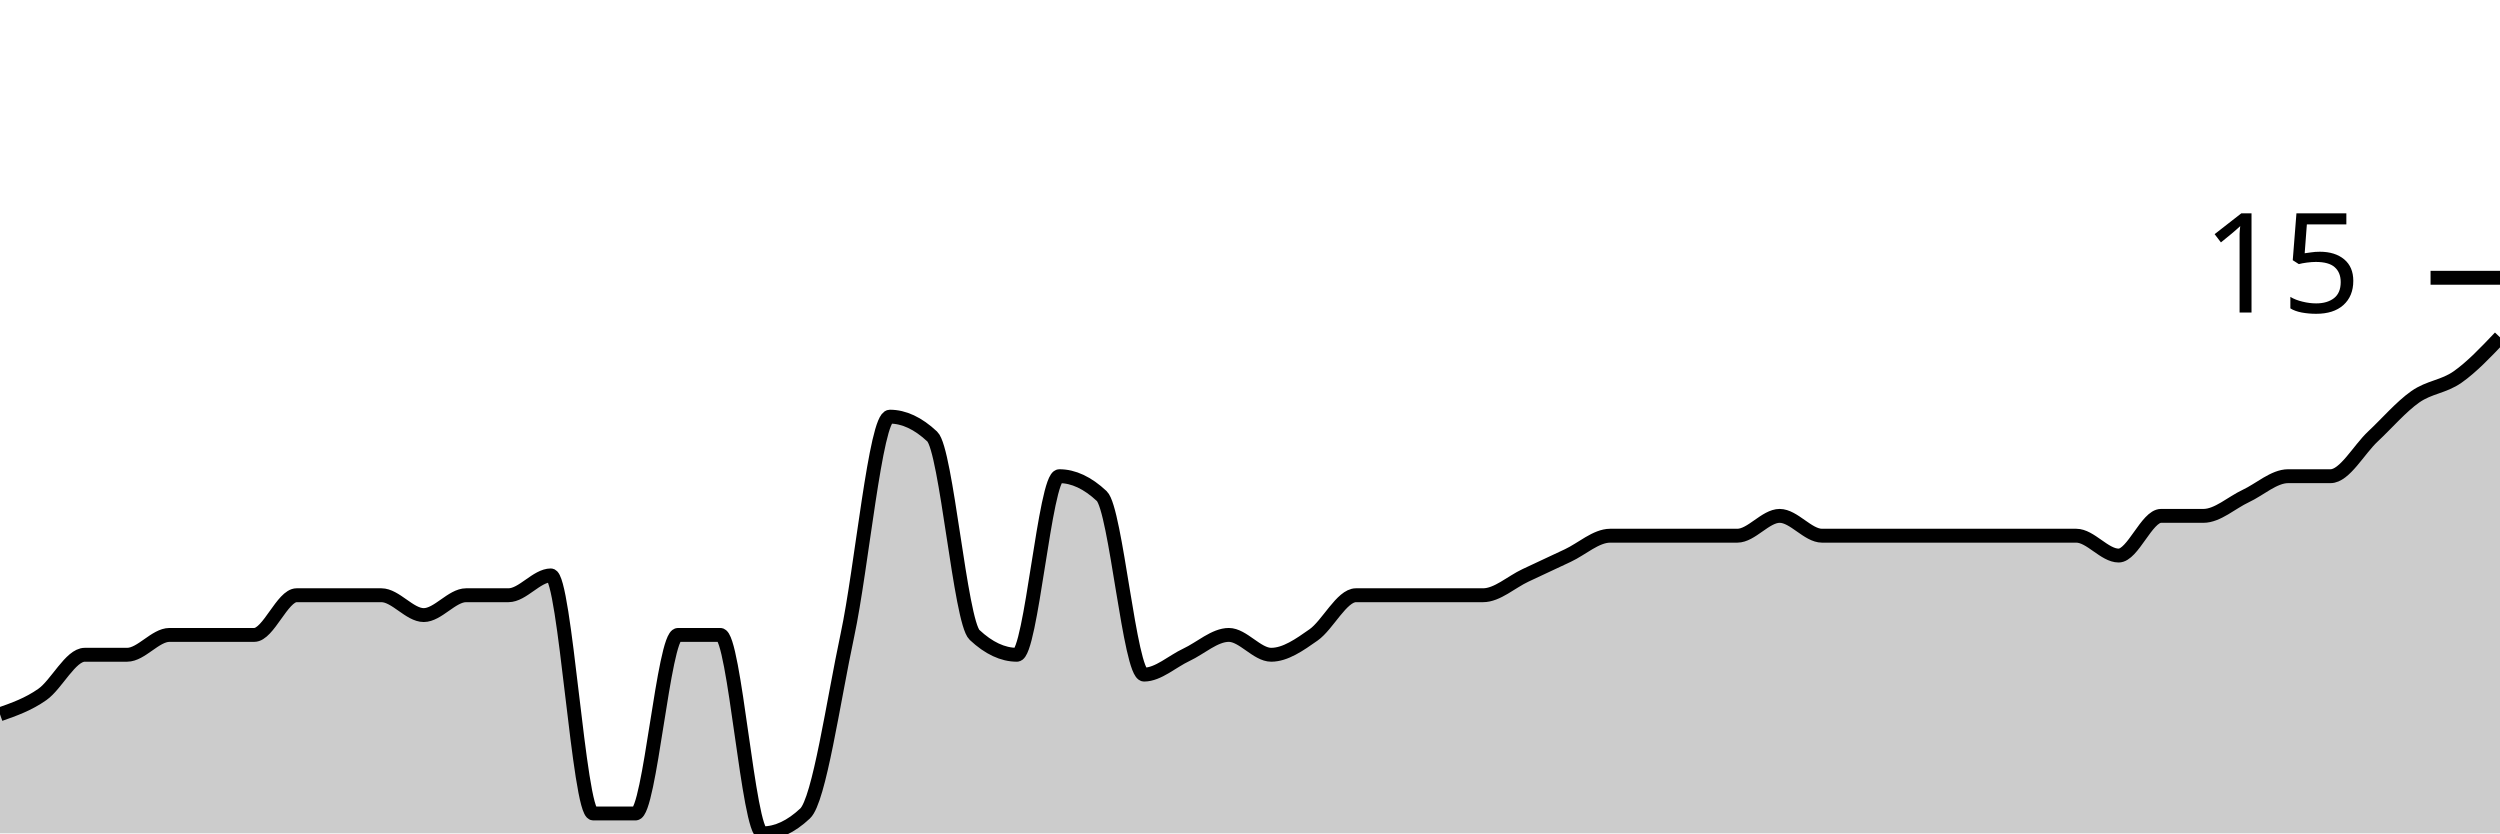
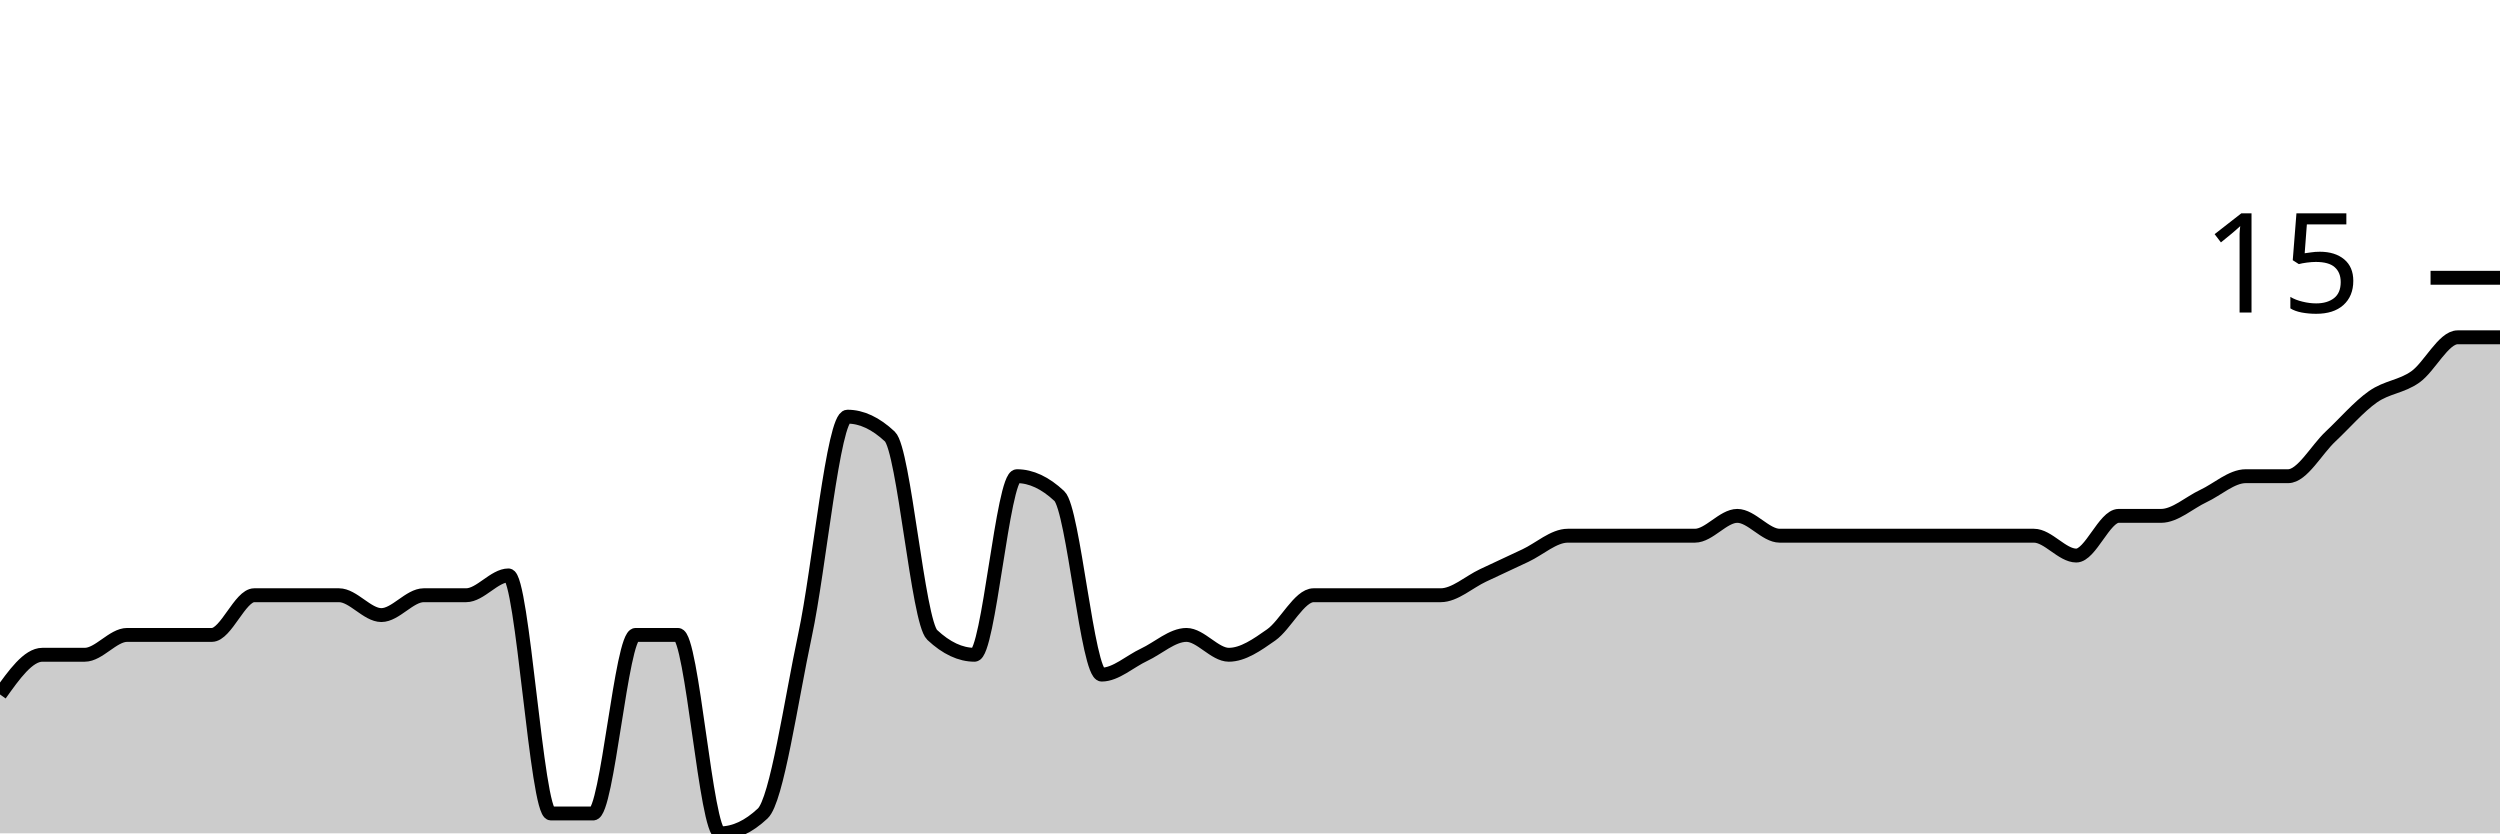
<svg xmlns="http://www.w3.org/2000/svg" viewBox="0 0 180 60">
  <g transform="translate(0,20)">
-     <path class="area" fill="rgba(0, 0, 0, 0.2)" d="M0,31.429C1.017,31.071,2.034,30.714,3.051,30C4.068,29.286,5.085,27.143,6.102,27.143C7.119,27.143,8.136,27.143,9.153,27.143C10.169,27.143,11.186,25.714,12.203,25.714C13.22,25.714,14.237,25.714,15.254,25.714C16.271,25.714,17.288,25.714,18.305,25.714C19.322,25.714,20.339,22.857,21.356,22.857C22.373,22.857,23.39,22.857,24.407,22.857C25.424,22.857,26.441,22.857,27.458,22.857C28.475,22.857,29.492,24.286,30.508,24.286C31.525,24.286,32.542,22.857,33.559,22.857C34.576,22.857,35.593,22.857,36.61,22.857C37.627,22.857,38.644,21.429,39.661,21.429C40.678,21.429,41.695,38.571,42.712,38.571C43.729,38.571,44.746,38.571,45.763,38.571C46.78,38.571,47.797,25.714,48.814,25.714C49.831,25.714,50.847,25.714,51.864,25.714C52.881,25.714,53.898,40,54.915,40C55.932,40,56.949,39.524,57.966,38.571C58.983,37.619,60,30.476,61.017,25.714C62.034,20.952,63.051,10,64.068,10C65.085,10,66.102,10.476,67.119,11.429C68.136,12.381,69.153,24.762,70.169,25.714C71.186,26.667,72.203,27.143,73.22,27.143C74.237,27.143,75.254,14.286,76.271,14.286C77.288,14.286,78.305,14.762,79.322,15.714C80.339,16.667,81.356,28.571,82.373,28.571C83.39,28.571,84.407,27.619,85.424,27.143C86.441,26.667,87.458,25.714,88.475,25.714C89.492,25.714,90.508,27.143,91.525,27.143C92.542,27.143,93.559,26.429,94.576,25.714C95.593,25,96.61,22.857,97.627,22.857C98.644,22.857,99.661,22.857,100.678,22.857C101.695,22.857,102.712,22.857,103.729,22.857C104.746,22.857,105.763,22.857,106.78,22.857C107.797,22.857,108.814,21.905,109.831,21.429C110.847,20.952,111.864,20.476,112.881,20C113.898,19.524,114.915,18.571,115.932,18.571C116.949,18.571,117.966,18.571,118.983,18.571C120,18.571,121.017,18.571,122.034,18.571C123.051,18.571,124.068,18.571,125.085,18.571C126.102,18.571,127.119,17.143,128.136,17.143C129.153,17.143,130.169,18.571,131.186,18.571C132.203,18.571,133.22,18.571,134.237,18.571C135.254,18.571,136.271,18.571,137.288,18.571C138.305,18.571,139.322,18.571,140.339,18.571C141.356,18.571,142.373,18.571,143.39,18.571C144.407,18.571,145.424,18.571,146.441,18.571C147.458,18.571,148.475,18.571,149.492,18.571C150.508,18.571,151.525,20,152.542,20C153.559,20,154.576,17.143,155.593,17.143C156.61,17.143,157.627,17.143,158.644,17.143C159.661,17.143,160.678,16.19,161.695,15.714C162.712,15.238,163.729,14.286,164.746,14.286C165.763,14.286,166.78,14.286,167.797,14.286C168.814,14.286,169.831,12.381,170.847,11.429C171.864,10.476,172.881,9.286,173.898,8.571C174.915,7.857,175.932,7.857,176.949,7.143C177.966,6.429,178.983,5.357,180,4.286L180,40C178.983,40,177.966,40,176.949,40C175.932,40,174.915,40,173.898,40C172.881,40,171.864,40,170.847,40C169.831,40,168.814,40,167.797,40C166.78,40,165.763,40,164.746,40C163.729,40,162.712,40,161.695,40C160.678,40,159.661,40,158.644,40C157.627,40,156.61,40,155.593,40C154.576,40,153.559,40,152.542,40C151.525,40,150.508,40,149.492,40C148.475,40,147.458,40,146.441,40C145.424,40,144.407,40,143.39,40C142.373,40,141.356,40,140.339,40C139.322,40,138.305,40,137.288,40C136.271,40,135.254,40,134.237,40C133.22,40,132.203,40,131.186,40C130.169,40,129.153,40,128.136,40C127.119,40,126.102,40,125.085,40C124.068,40,123.051,40,122.034,40C121.017,40,120,40,118.983,40C117.966,40,116.949,40,115.932,40C114.915,40,113.898,40,112.881,40C111.864,40,110.847,40,109.831,40C108.814,40,107.797,40,106.78,40C105.763,40,104.746,40,103.729,40C102.712,40,101.695,40,100.678,40C99.661,40,98.644,40,97.627,40C96.61,40,95.593,40,94.576,40C93.559,40,92.542,40,91.525,40C90.508,40,89.492,40,88.475,40C87.458,40,86.441,40,85.424,40C84.407,40,83.39,40,82.373,40C81.356,40,80.339,40,79.322,40C78.305,40,77.288,40,76.271,40C75.254,40,74.237,40,73.22,40C72.203,40,71.186,40,70.169,40C69.153,40,68.136,40,67.119,40C66.102,40,65.085,40,64.068,40C63.051,40,62.034,40,61.017,40C60,40,58.983,40,57.966,40C56.949,40,55.932,40,54.915,40C53.898,40,52.881,40,51.864,40C50.847,40,49.831,40,48.814,40C47.797,40,46.78,40,45.763,40C44.746,40,43.729,40,42.712,40C41.695,40,40.678,40,39.661,40C38.644,40,37.627,40,36.61,40C35.593,40,34.576,40,33.559,40C32.542,40,31.525,40,30.508,40C29.492,40,28.475,40,27.458,40C26.441,40,25.424,40,24.407,40C23.39,40,22.373,40,21.356,40C20.339,40,19.322,40,18.305,40C17.288,40,16.271,40,15.254,40C14.237,40,13.22,40,12.203,40C11.186,40,10.169,40,9.153,40C8.136,40,7.119,40,6.102,40C5.085,40,4.068,40,3.051,40C2.034,40,1.017,40,0,40Z" />
-     <path class="line" stroke="black" fill="none" d="M0,31.429C1.017,31.071,2.034,30.714,3.051,30C4.068,29.286,5.085,27.143,6.102,27.143C7.119,27.143,8.136,27.143,9.153,27.143C10.169,27.143,11.186,25.714,12.203,25.714C13.22,25.714,14.237,25.714,15.254,25.714C16.271,25.714,17.288,25.714,18.305,25.714C19.322,25.714,20.339,22.857,21.356,22.857C22.373,22.857,23.39,22.857,24.407,22.857C25.424,22.857,26.441,22.857,27.458,22.857C28.475,22.857,29.492,24.286,30.508,24.286C31.525,24.286,32.542,22.857,33.559,22.857C34.576,22.857,35.593,22.857,36.61,22.857C37.627,22.857,38.644,21.429,39.661,21.429C40.678,21.429,41.695,38.571,42.712,38.571C43.729,38.571,44.746,38.571,45.763,38.571C46.78,38.571,47.797,25.714,48.814,25.714C49.831,25.714,50.847,25.714,51.864,25.714C52.881,25.714,53.898,40,54.915,40C55.932,40,56.949,39.524,57.966,38.571C58.983,37.619,60,30.476,61.017,25.714C62.034,20.952,63.051,10,64.068,10C65.085,10,66.102,10.476,67.119,11.429C68.136,12.381,69.153,24.762,70.169,25.714C71.186,26.667,72.203,27.143,73.22,27.143C74.237,27.143,75.254,14.286,76.271,14.286C77.288,14.286,78.305,14.762,79.322,15.714C80.339,16.667,81.356,28.571,82.373,28.571C83.39,28.571,84.407,27.619,85.424,27.143C86.441,26.667,87.458,25.714,88.475,25.714C89.492,25.714,90.508,27.143,91.525,27.143C92.542,27.143,93.559,26.429,94.576,25.714C95.593,25,96.61,22.857,97.627,22.857C98.644,22.857,99.661,22.857,100.678,22.857C101.695,22.857,102.712,22.857,103.729,22.857C104.746,22.857,105.763,22.857,106.78,22.857C107.797,22.857,108.814,21.905,109.831,21.429C110.847,20.952,111.864,20.476,112.881,20C113.898,19.524,114.915,18.571,115.932,18.571C116.949,18.571,117.966,18.571,118.983,18.571C120,18.571,121.017,18.571,122.034,18.571C123.051,18.571,124.068,18.571,125.085,18.571C126.102,18.571,127.119,17.143,128.136,17.143C129.153,17.143,130.169,18.571,131.186,18.571C132.203,18.571,133.22,18.571,134.237,18.571C135.254,18.571,136.271,18.571,137.288,18.571C138.305,18.571,139.322,18.571,140.339,18.571C141.356,18.571,142.373,18.571,143.39,18.571C144.407,18.571,145.424,18.571,146.441,18.571C147.458,18.571,148.475,18.571,149.492,18.571C150.508,18.571,151.525,20,152.542,20C153.559,20,154.576,17.143,155.593,17.143C156.61,17.143,157.627,17.143,158.644,17.143C159.661,17.143,160.678,16.19,161.695,15.714C162.712,15.238,163.729,14.286,164.746,14.286C165.763,14.286,166.78,14.286,167.797,14.286C168.814,14.286,169.831,12.381,170.847,11.429C171.864,10.476,172.881,9.286,173.898,8.571C174.915,7.857,175.932,7.857,176.949,7.143C177.966,6.429,178.983,5.357,180,4.286" />
+     <path class="area" fill="rgba(0, 0, 0, 0.2)" d="M0,30C1.017,28.571,2.034,27.143,3.051,27.143C4.068,27.143,5.085,27.143,6.102,27.143C7.119,27.143,8.136,25.714,9.153,25.714C10.169,25.714,11.186,25.714,12.203,25.714C13.22,25.714,14.237,25.714,15.254,25.714C16.271,25.714,17.288,22.857,18.305,22.857C19.322,22.857,20.339,22.857,21.356,22.857C22.373,22.857,23.39,22.857,24.407,22.857C25.424,22.857,26.441,24.286,27.458,24.286C28.475,24.286,29.492,22.857,30.508,22.857C31.525,22.857,32.542,22.857,33.559,22.857C34.576,22.857,35.593,21.429,36.61,21.429C37.627,21.429,38.644,38.571,39.661,38.571C40.678,38.571,41.695,38.571,42.712,38.571C43.729,38.571,44.746,25.714,45.763,25.714C46.78,25.714,47.797,25.714,48.814,25.714C49.831,25.714,50.847,40,51.864,40C52.881,40,53.898,39.524,54.915,38.571C55.932,37.619,56.949,30.476,57.966,25.714C58.983,20.952,60,10,61.017,10C62.034,10,63.051,10.476,64.068,11.429C65.085,12.381,66.102,24.762,67.119,25.714C68.136,26.667,69.153,27.143,70.169,27.143C71.186,27.143,72.203,14.286,73.22,14.286C74.237,14.286,75.254,14.762,76.271,15.714C77.288,16.667,78.305,28.571,79.322,28.571C80.339,28.571,81.356,27.619,82.373,27.143C83.39,26.667,84.407,25.714,85.424,25.714C86.441,25.714,87.458,27.143,88.475,27.143C89.492,27.143,90.508,26.429,91.525,25.714C92.542,25,93.559,22.857,94.576,22.857C95.593,22.857,96.61,22.857,97.627,22.857C98.644,22.857,99.661,22.857,100.678,22.857C101.695,22.857,102.712,22.857,103.729,22.857C104.746,22.857,105.763,21.905,106.78,21.429C107.797,20.952,108.814,20.476,109.831,20C110.847,19.524,111.864,18.571,112.881,18.571C113.898,18.571,114.915,18.571,115.932,18.571C116.949,18.571,117.966,18.571,118.983,18.571C120,18.571,121.017,18.571,122.034,18.571C123.051,18.571,124.068,17.143,125.085,17.143C126.102,17.143,127.119,18.571,128.136,18.571C129.153,18.571,130.169,18.571,131.186,18.571C132.203,18.571,133.22,18.571,134.237,18.571C135.254,18.571,136.271,18.571,137.288,18.571C138.305,18.571,139.322,18.571,140.339,18.571C141.356,18.571,142.373,18.571,143.39,18.571C144.407,18.571,145.424,18.571,146.441,18.571C147.458,18.571,148.475,20,149.492,20C150.508,20,151.525,17.143,152.542,17.143C153.559,17.143,154.576,17.143,155.593,17.143C156.61,17.143,157.627,16.19,158.644,15.714C159.661,15.238,160.678,14.286,161.695,14.286C162.712,14.286,163.729,14.286,164.746,14.286C165.763,14.286,166.78,12.381,167.797,11.429C168.814,10.476,169.831,9.286,170.847,8.571C171.864,7.857,172.881,7.857,173.898,7.143C174.915,6.429,175.932,4.286,176.949,4.286C177.966,4.286,178.983,4.286,180,4.286L180,40C178.983,40,177.966,40,176.949,40C175.932,40,174.915,40,173.898,40C172.881,40,171.864,40,170.847,40C169.831,40,168.814,40,167.797,40C166.78,40,165.763,40,164.746,40C163.729,40,162.712,40,161.695,40C160.678,40,159.661,40,158.644,40C157.627,40,156.61,40,155.593,40C154.576,40,153.559,40,152.542,40C151.525,40,150.508,40,149.492,40C148.475,40,147.458,40,146.441,40C145.424,40,144.407,40,143.39,40C142.373,40,141.356,40,140.339,40C139.322,40,138.305,40,137.288,40C136.271,40,135.254,40,134.237,40C133.22,40,132.203,40,131.186,40C130.169,40,129.153,40,128.136,40C127.119,40,126.102,40,125.085,40C124.068,40,123.051,40,122.034,40C121.017,40,120,40,118.983,40C117.966,40,116.949,40,115.932,40C114.915,40,113.898,40,112.881,40C111.864,40,110.847,40,109.831,40C108.814,40,107.797,40,106.78,40C105.763,40,104.746,40,103.729,40C102.712,40,101.695,40,100.678,40C99.661,40,98.644,40,97.627,40C96.61,40,95.593,40,94.576,40C93.559,40,92.542,40,91.525,40C90.508,40,89.492,40,88.475,40C87.458,40,86.441,40,85.424,40C84.407,40,83.39,40,82.373,40C81.356,40,80.339,40,79.322,40C78.305,40,77.288,40,76.271,40C75.254,40,74.237,40,73.22,40C72.203,40,71.186,40,70.169,40C69.153,40,68.136,40,67.119,40C66.102,40,65.085,40,64.068,40C63.051,40,62.034,40,61.017,40C60,40,58.983,40,57.966,40C56.949,40,55.932,40,54.915,40C53.898,40,52.881,40,51.864,40C50.847,40,49.831,40,48.814,40C47.797,40,46.78,40,45.763,40C44.746,40,43.729,40,42.712,40C41.695,40,40.678,40,39.661,40C38.644,40,37.627,40,36.61,40C35.593,40,34.576,40,33.559,40C32.542,40,31.525,40,30.508,40C29.492,40,28.475,40,27.458,40C26.441,40,25.424,40,24.407,40C23.39,40,22.373,40,21.356,40C20.339,40,19.322,40,18.305,40C17.288,40,16.271,40,15.254,40C14.237,40,13.22,40,12.203,40C11.186,40,10.169,40,9.153,40C8.136,40,7.119,40,6.102,40C5.085,40,4.068,40,3.051,40C2.034,40,1.017,40,0,40Z" />
+     <path class="line" stroke="black" fill="none" d="M0,30C1.017,28.571,2.034,27.143,3.051,27.143C4.068,27.143,5.085,27.143,6.102,27.143C7.119,27.143,8.136,25.714,9.153,25.714C10.169,25.714,11.186,25.714,12.203,25.714C13.22,25.714,14.237,25.714,15.254,25.714C16.271,25.714,17.288,22.857,18.305,22.857C19.322,22.857,20.339,22.857,21.356,22.857C22.373,22.857,23.39,22.857,24.407,22.857C25.424,22.857,26.441,24.286,27.458,24.286C28.475,24.286,29.492,22.857,30.508,22.857C31.525,22.857,32.542,22.857,33.559,22.857C34.576,22.857,35.593,21.429,36.61,21.429C37.627,21.429,38.644,38.571,39.661,38.571C40.678,38.571,41.695,38.571,42.712,38.571C43.729,38.571,44.746,25.714,45.763,25.714C46.78,25.714,47.797,25.714,48.814,25.714C49.831,25.714,50.847,40,51.864,40C52.881,40,53.898,39.524,54.915,38.571C55.932,37.619,56.949,30.476,57.966,25.714C58.983,20.952,60,10,61.017,10C62.034,10,63.051,10.476,64.068,11.429C65.085,12.381,66.102,24.762,67.119,25.714C68.136,26.667,69.153,27.143,70.169,27.143C71.186,27.143,72.203,14.286,73.22,14.286C74.237,14.286,75.254,14.762,76.271,15.714C77.288,16.667,78.305,28.571,79.322,28.571C80.339,28.571,81.356,27.619,82.373,27.143C83.39,26.667,84.407,25.714,85.424,25.714C86.441,25.714,87.458,27.143,88.475,27.143C89.492,27.143,90.508,26.429,91.525,25.714C92.542,25,93.559,22.857,94.576,22.857C95.593,22.857,96.61,22.857,97.627,22.857C98.644,22.857,99.661,22.857,100.678,22.857C101.695,22.857,102.712,22.857,103.729,22.857C104.746,22.857,105.763,21.905,106.78,21.429C107.797,20.952,108.814,20.476,109.831,20C110.847,19.524,111.864,18.571,112.881,18.571C113.898,18.571,114.915,18.571,115.932,18.571C116.949,18.571,117.966,18.571,118.983,18.571C120,18.571,121.017,18.571,122.034,18.571C123.051,18.571,124.068,17.143,125.085,17.143C126.102,17.143,127.119,18.571,128.136,18.571C129.153,18.571,130.169,18.571,131.186,18.571C132.203,18.571,133.22,18.571,134.237,18.571C135.254,18.571,136.271,18.571,137.288,18.571C138.305,18.571,139.322,18.571,140.339,18.571C141.356,18.571,142.373,18.571,143.39,18.571C144.407,18.571,145.424,18.571,146.441,18.571C147.458,18.571,148.475,20,149.492,20C150.508,20,151.525,17.143,152.542,17.143C153.559,17.143,154.576,17.143,155.593,17.143C156.61,17.143,157.627,16.19,158.644,15.714C159.661,15.238,160.678,14.286,161.695,14.286C162.712,14.286,163.729,14.286,164.746,14.286C165.763,14.286,166.78,12.381,167.797,11.429C168.814,10.476,169.831,9.286,170.847,8.571C171.864,7.857,172.881,7.857,173.898,7.143C174.915,6.429,175.932,4.286,176.949,4.286C177.966,4.286,178.983,4.286,180,4.286" />
    <path class="axis-ceiling" stroke-width="1" stroke="black" fill="none" d="M175,0L180,0" />
    <text class="axis-ceiling-label" font-family="sans-serif" text-anchor="end" font-size="10px" x="170" y="2.5">15</text>
  </g>
</svg>
